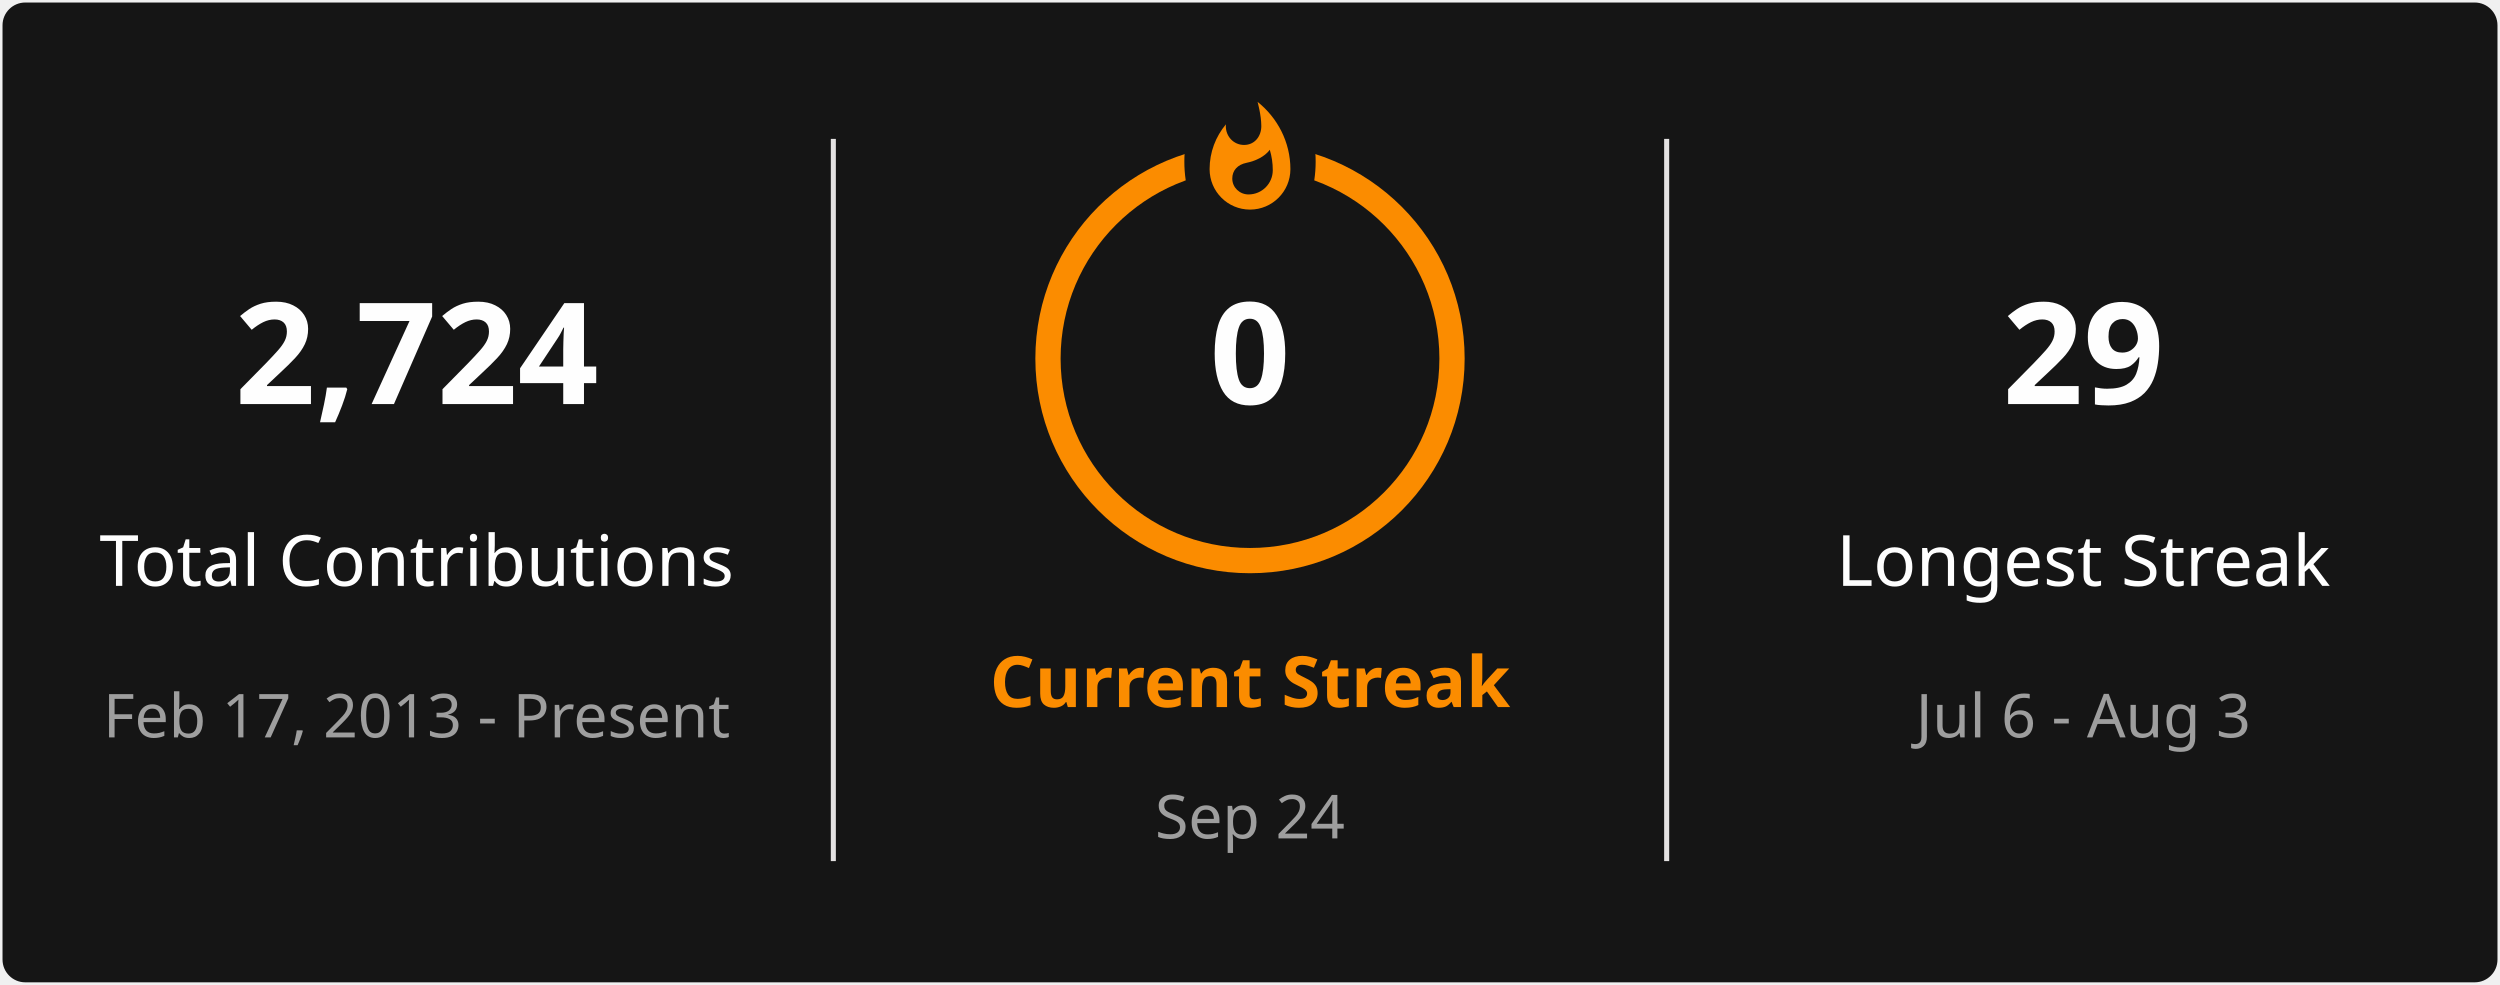
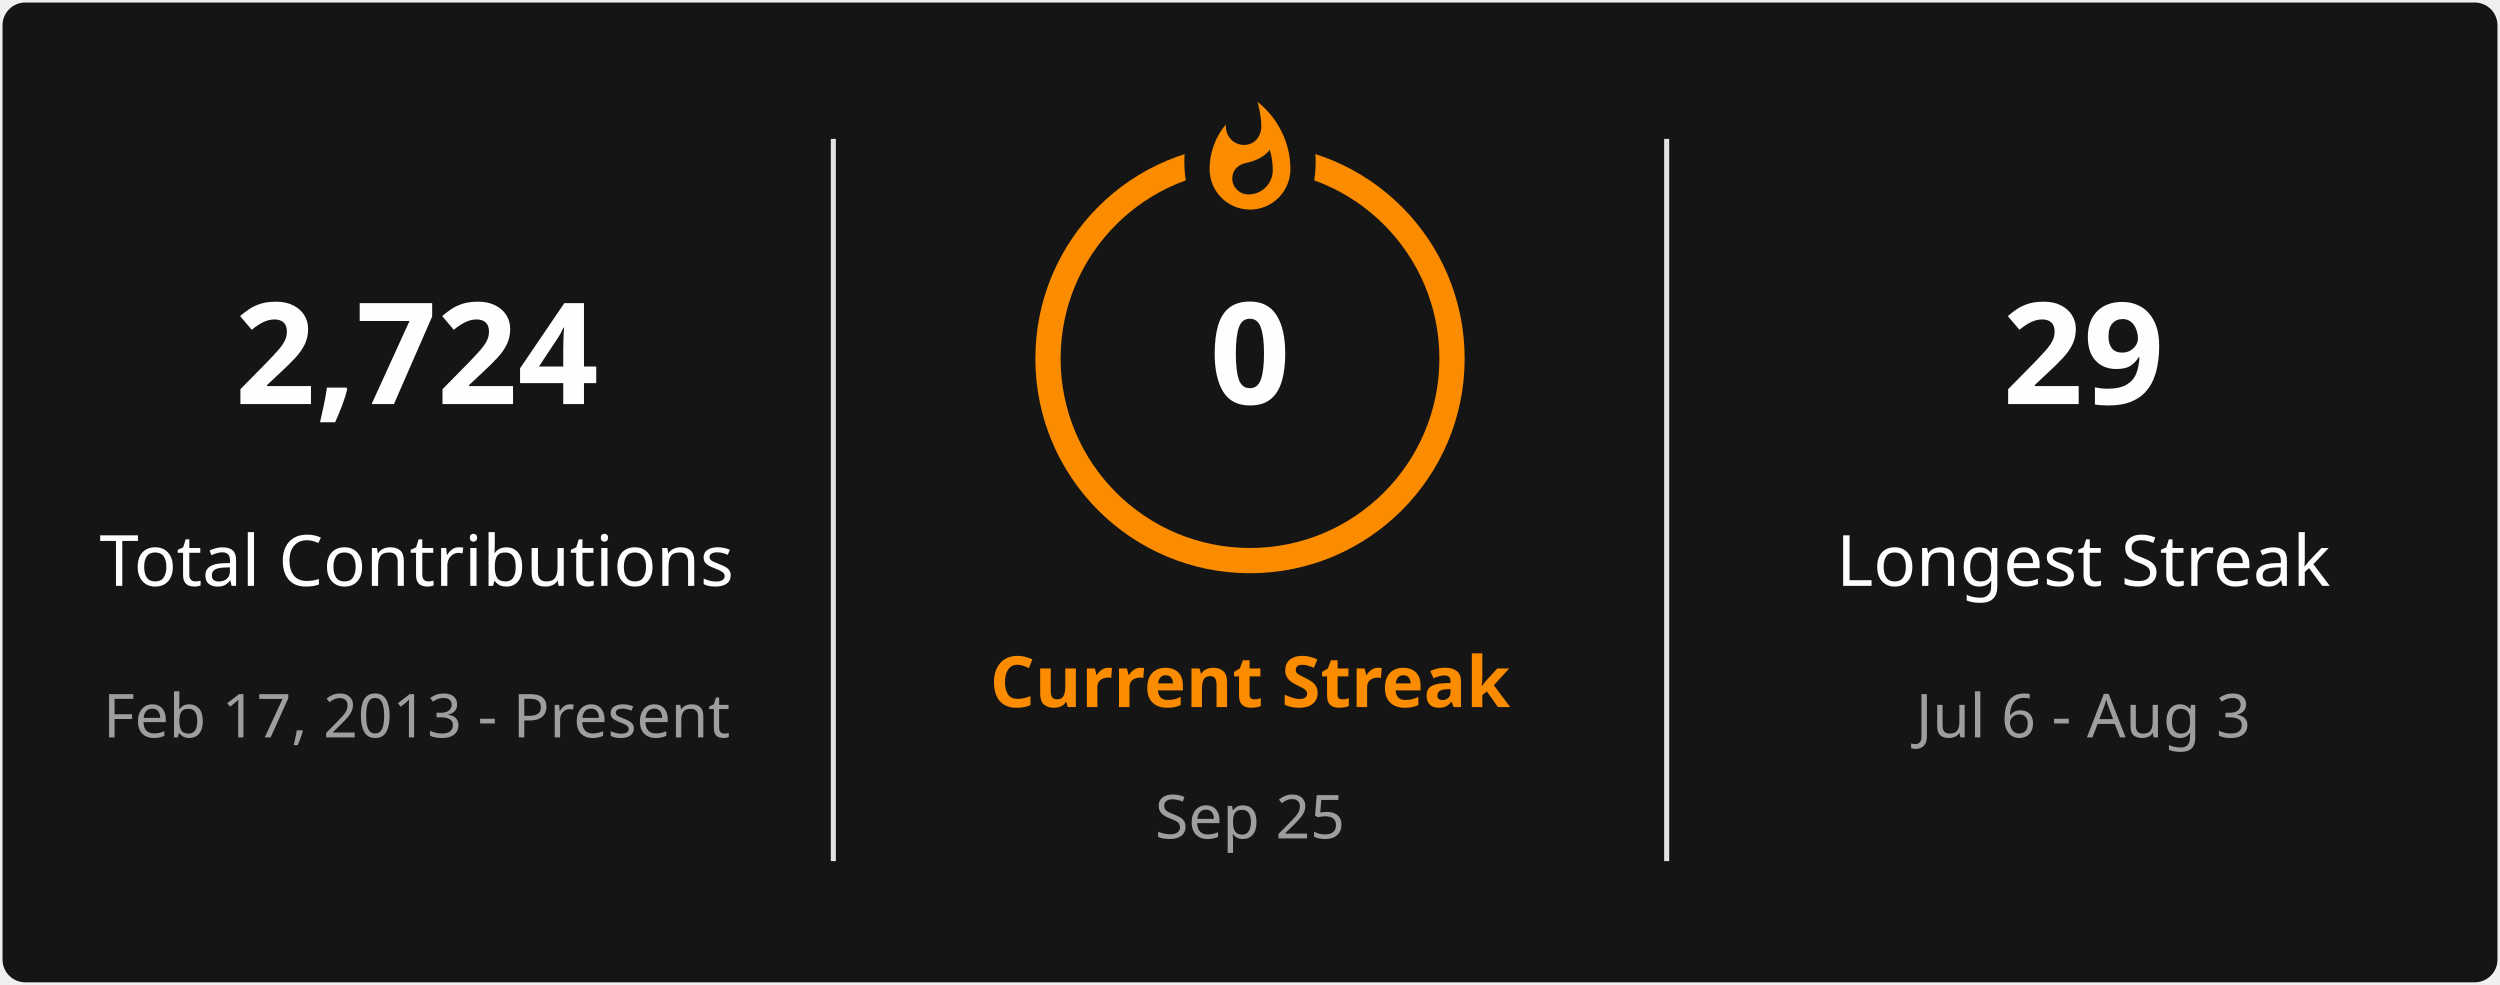
<svg xmlns="http://www.w3.org/2000/svg" style="isolation: isolate" viewBox="0 0 495 195" width="495px" height="195px" direction="ltr">
  <defs>
    <clipPath id="outer_rectangle">
      <rect width="495" height="195" rx="4.5" />
    </clipPath>
    <mask id="mask_out_ring_behind_fire">
      <rect width="495" height="195" fill="white" />
      <ellipse id="mask-ellipse" cx="247.5" cy="32" rx="13" ry="18" fill="black" />
    </mask>
  </defs>
  <g clip-path="url(#outer_rectangle)">
    <g style="isolation: isolate">
      <rect stroke="#000000" stroke-opacity="0" fill="#151515" rx="4.5" x="0.5" y="0.5" width="494" height="194" />
    </g>
    <g style="isolation: isolate">
      <line x1="165" y1="28" x2="165" y2="170" vector-effect="non-scaling-stroke" stroke-width="1" stroke="#E4E2E2" stroke-linejoin="miter" stroke-linecap="square" stroke-miterlimit="3" />
      <line x1="330" y1="28" x2="330" y2="170" vector-effect="non-scaling-stroke" stroke-width="1" stroke="#E4E2E2" stroke-linejoin="miter" stroke-linecap="square" stroke-miterlimit="3" />
    </g>
    <g style="isolation: isolate">
      <g transform="translate(82.5, 48)">
        <text x="0" y="32" stroke-width="0" text-anchor="middle" fill="#FEFEFE" stroke="none" font-family="&quot;Segoe UI&quot;, Ubuntu, sans-serif" font-weight="700" font-size="28px" font-style="normal" style="opacity: 1; opacity: 1;">
                        2,724
                    </text>
      </g>
      <g transform="translate(82.5, 84)">
        <text x="0" y="32" stroke-width="0" text-anchor="middle" fill="#FEFEFE" stroke="none" font-family="&quot;Segoe UI&quot;, Ubuntu, sans-serif" font-weight="400" font-size="14px" font-style="normal" style="opacity: 1; opacity: 1;">
                        Total Contributions
                    </text>
      </g>
      <g transform="translate(82.5, 114)">
        <text x="0" y="32" stroke-width="0" text-anchor="middle" fill="#9E9E9E" stroke="none" font-family="&quot;Segoe UI&quot;, Ubuntu, sans-serif" font-weight="400" font-size="12px" font-style="normal" style="opacity: 1; opacity: 1;">
                        Feb 17, 2013 - Present
                    </text>
      </g>
    </g>
    <g style="isolation: isolate">
      <g transform="translate(247.5, 108)">
        <text x="0" y="32" stroke-width="0" text-anchor="middle" fill="#FB8C00" stroke="none" font-family="&quot;Segoe UI&quot;, Ubuntu, sans-serif" font-weight="700" font-size="14px" font-style="normal" style="opacity: 1; opacity: 1;">
                        Current Streak
                    </text>
      </g>
      <g transform="translate(247.5, 145)">
        <text x="0" y="21" stroke-width="0" text-anchor="middle" fill="#9E9E9E" stroke="none" font-family="&quot;Segoe UI&quot;, Ubuntu, sans-serif" font-weight="400" font-size="12px" font-style="normal" style="opacity: 1; opacity: 1;">
-                         Sep 24
+                         Sep 25
                    </text>
      </g>
      <g mask="url(#mask_out_ring_behind_fire)">
        <circle cx="247.5" cy="71" r="40" fill="none" stroke="#FB8C00" stroke-width="5" style="opacity: 1; opacity: 1;" />
      </g>
      <g transform="translate(247.5, 19.5)" stroke-opacity="0" style="opacity: 1; opacity: 1;">
        <path d="M -12 -0.5 L 15 -0.5 L 15 23.5 L -12 23.5 L -12 -0.5 Z" fill="none" />
        <path d="M 1.5 0.67 C 1.5 0.67 2.24 3.32 2.24 5.47 C 2.24 7.53 0.89 9.2 -1.17 9.2 C -3.23 9.2 -4.79 7.53 -4.79 5.47 L -4.76 5.11 C -6.78 7.51 -8 10.62 -8 13.99 C -8 18.41 -4.42 22 0 22 C 4.42 22 8 18.41 8 13.99 C 8 8.6 5.41 3.79 1.5 0.67 Z M -0.29 19 C -2.07 19 -3.51 17.6 -3.51 15.86 C -3.51 14.24 -2.46 13.1 -0.7 12.74 C 1.07 12.38 2.9 11.53 3.92 10.16 C 4.31 11.45 4.51 12.81 4.51 14.2 C 4.51 16.85 2.36 19 -0.29 19 Z" fill="#FB8C00" stroke-opacity="0" />
      </g>
      <g transform="translate(247.5, 48)">
        <text x="0" y="32" stroke-width="0" text-anchor="middle" fill="#FEFEFE" stroke="none" font-family="&quot;Segoe UI&quot;, Ubuntu, sans-serif" font-weight="700" font-size="28px" font-style="normal" style="font-size: 28px;">
                        0
                    </text>
      </g>
    </g>
    <g style="isolation: isolate">
      <g transform="translate(412.5, 48)">
        <text x="0" y="32" stroke-width="0" text-anchor="middle" fill="#FEFEFE" stroke="none" font-family="&quot;Segoe UI&quot;, Ubuntu, sans-serif" font-weight="700" font-size="28px" font-style="normal" style="opacity: 1; opacity: 1;">
                        29
                    </text>
      </g>
      <g transform="translate(412.5, 84)">
        <text x="0" y="32" stroke-width="0" text-anchor="middle" fill="#FEFEFE" stroke="none" font-family="&quot;Segoe UI&quot;, Ubuntu, sans-serif" font-weight="400" font-size="14px" font-style="normal" style="opacity: 1; opacity: 1;">
                        Longest Streak
                    </text>
      </g>
      <g transform="translate(412.5, 114)">
        <text x="0" y="32" stroke-width="0" text-anchor="middle" fill="#9E9E9E" stroke="none" font-family="&quot;Segoe UI&quot;, Ubuntu, sans-serif" font-weight="400" font-size="12px" font-style="normal" style="opacity: 1; opacity: 1;">
                        Jul 6 - Aug 3
                    </text>
      </g>
    </g>
  </g>
</svg>
